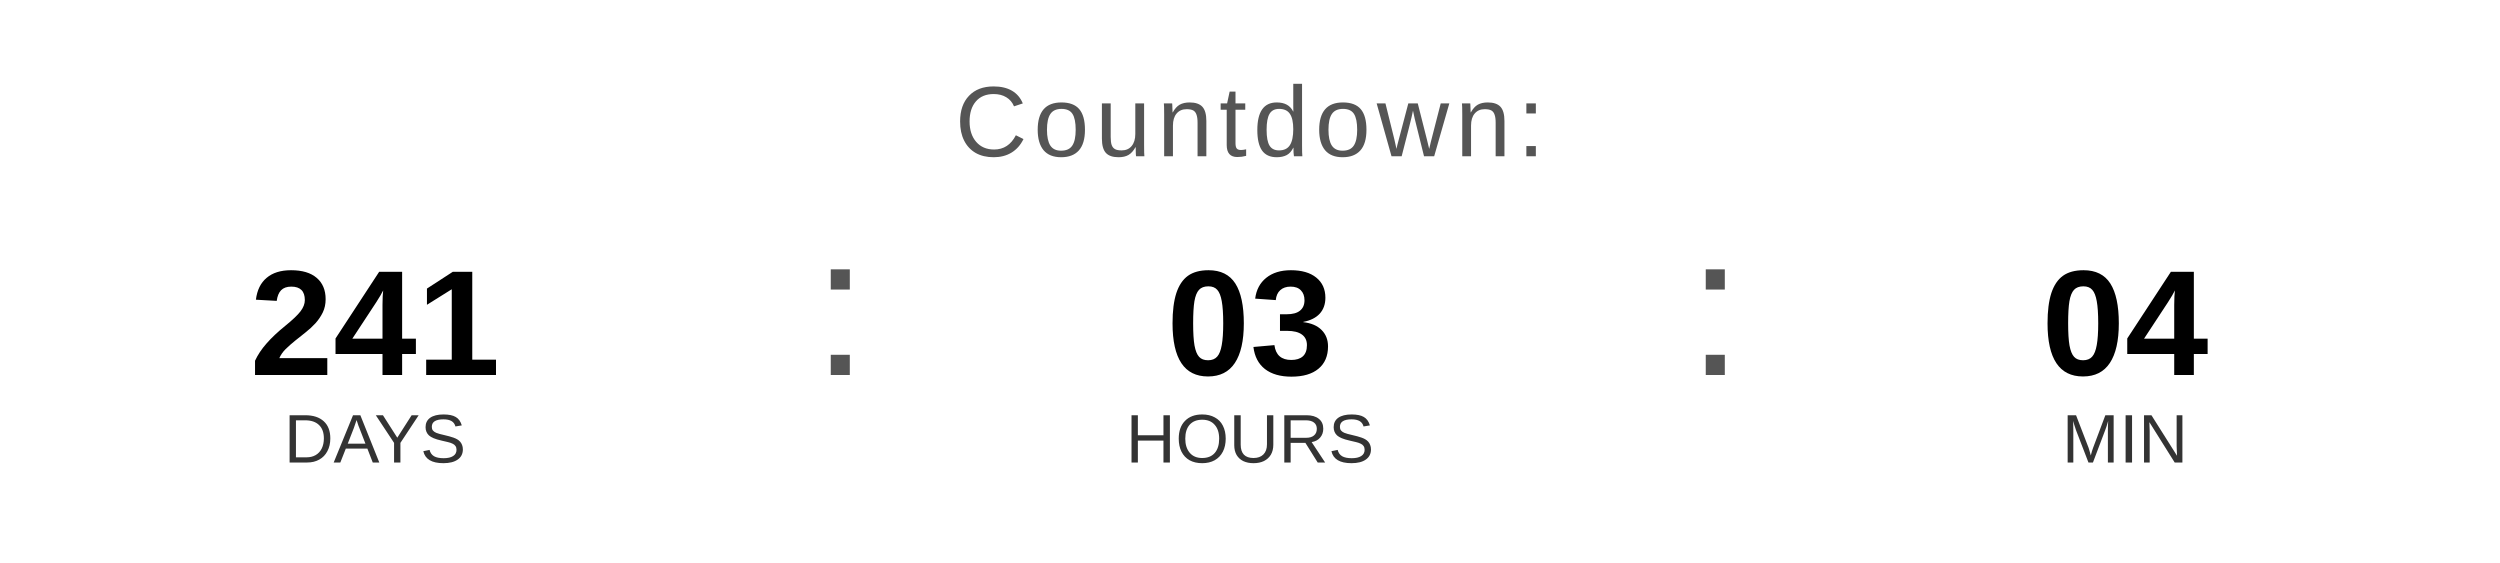
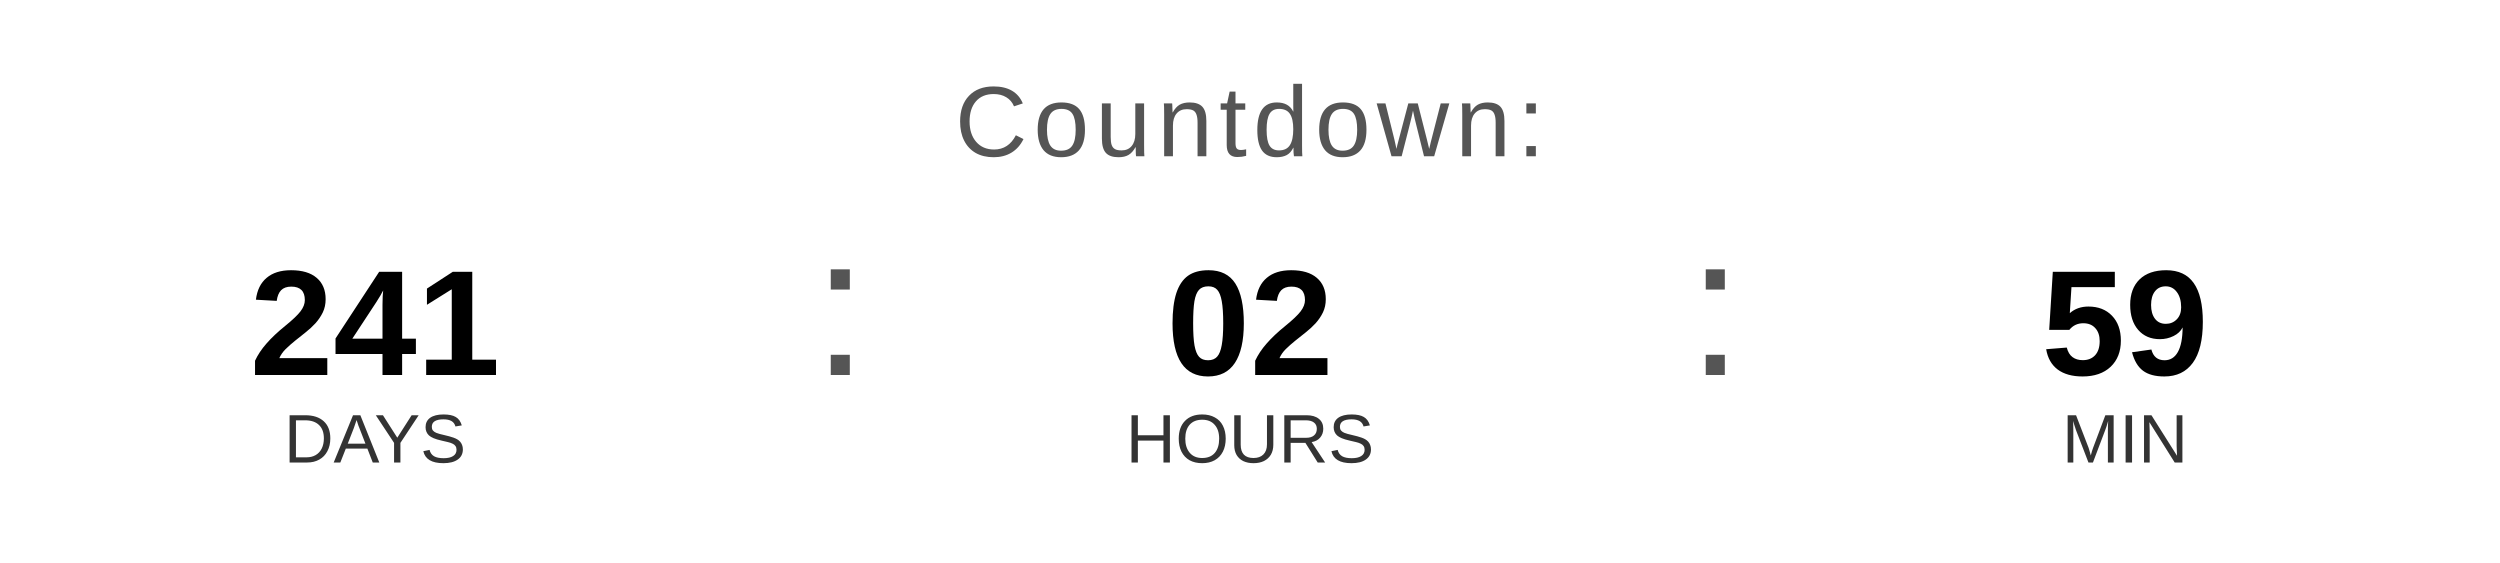
<svg xmlns="http://www.w3.org/2000/svg" width="400" height="90" viewBox="0 0 400 90">
  <text x="200" y="25" font-family="Arial, Helvetica, sans-serif" font-size="16" fill="#555555" text-anchor="middle" letter-spacing="1">
    Countdown:
  </text>
  <text x="60" y="60" font-family="Arial, Helvetica, sans-serif" font-size="24" font-weight="bold" fill="#000000" text-anchor="middle">241</text>
  <text x="60" y="74" font-family="Arial, Helvetica, sans-serif" font-size="11" fill="#333333" text-anchor="middle">DAYS</text>
  <text x="130" y="60" font-family="Arial, sans-serif" font-size="32" fill="#555555">:</text>
-   <text x="200" y="60" font-family="Arial, Helvetica, sans-serif" font-size="24" font-weight="bold" fill="#000000" text-anchor="middle">03</text>
+   <text x="200" y="60" font-family="Arial, Helvetica, sans-serif" font-size="24" font-weight="bold" fill="#000000" text-anchor="middle">02</text>
  <text x="200" y="74" font-family="Arial, Helvetica, sans-serif" font-size="11" fill="#333333" text-anchor="middle">HOURS</text>
  <text x="270" y="60" font-family="Arial, sans-serif" font-size="32" fill="#555555">:</text>
-   <text x="340" y="60" font-family="Arial, Helvetica, sans-serif" font-size="24" font-weight="bold" fill="#000000" text-anchor="middle">04</text>
+   <text x="340" y="60" font-family="Arial, Helvetica, sans-serif" font-size="24" font-weight="bold" fill="#000000" text-anchor="middle">59</text>
  <text x="340" y="74" font-family="Arial, Helvetica, sans-serif" font-size="11" fill="#333333" text-anchor="middle">MIN</text>
</svg>
